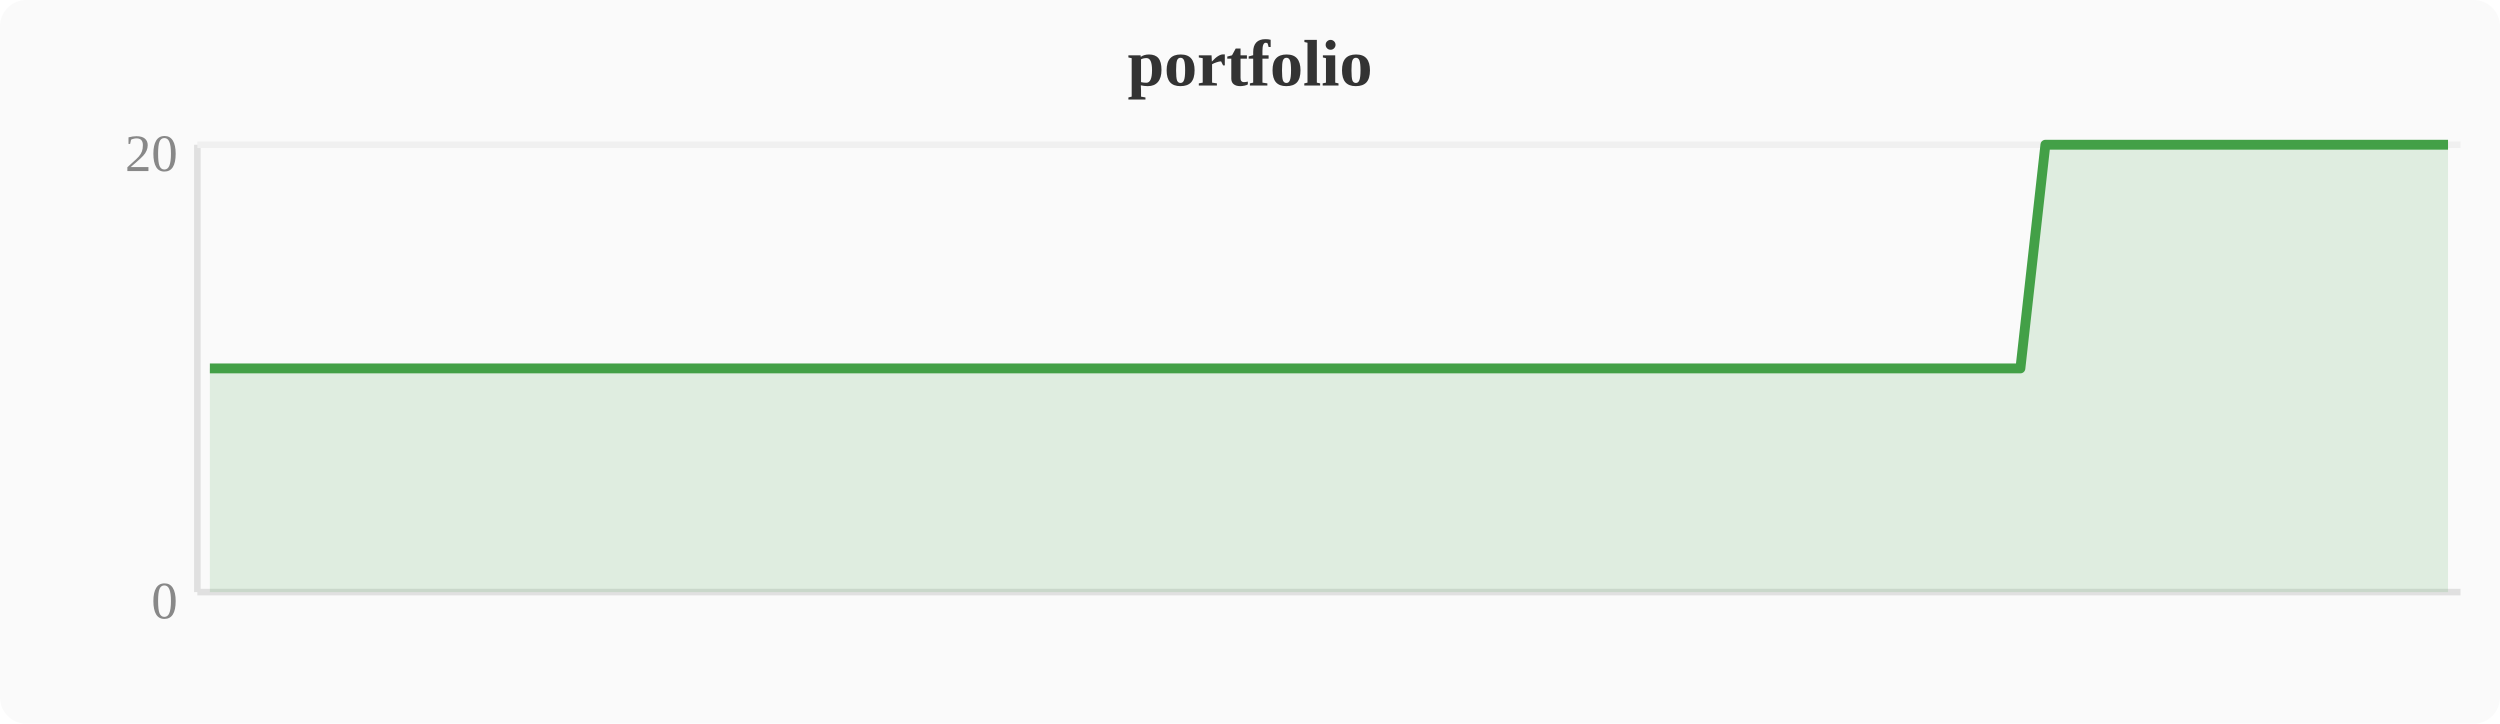
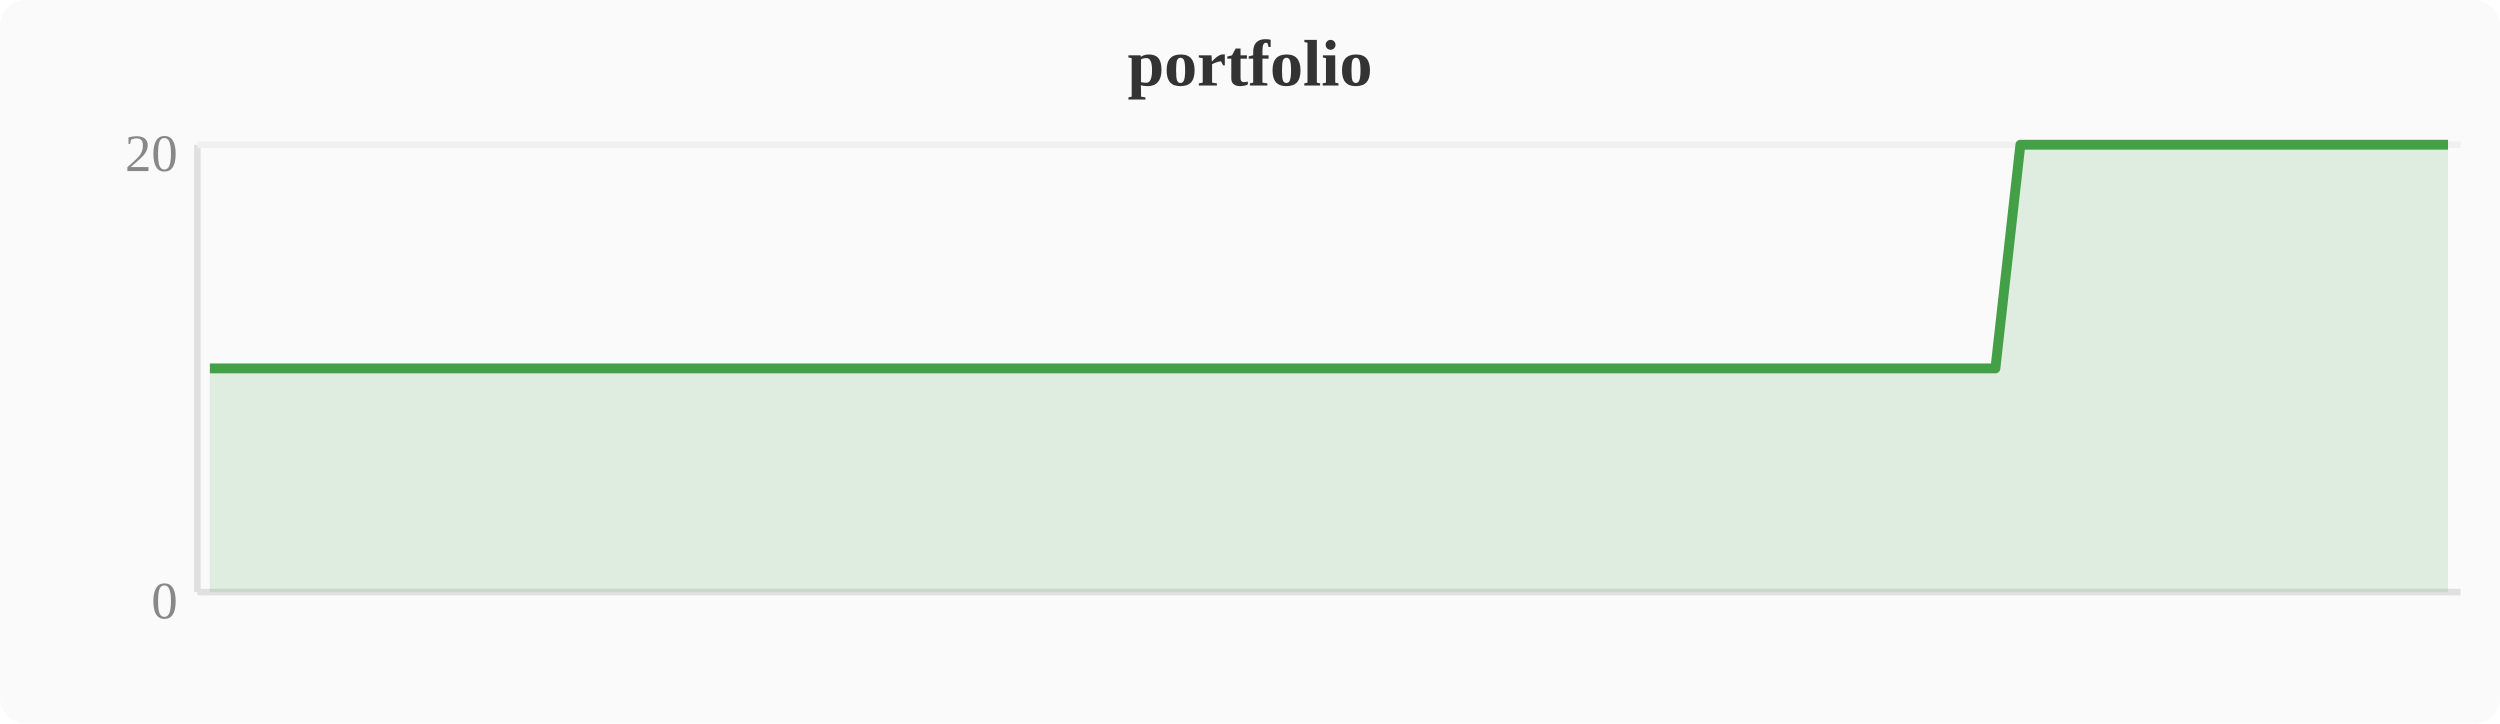
<svg xmlns="http://www.w3.org/2000/svg" width="380" height="110" viewBox="0 0 380 110">
  <rect width="380" height="110" fill="#fafafa" rx="4" />
  <text x="190" y="13" text-anchor="middle" font-size="10" font-weight="bold" fill="#333">portfolio</text>
  <line x1="30" y1="22" x2="30" y2="90" stroke="#e0e0e0" stroke-width="1" />
  <line x1="30" y1="90" x2="374" y2="90" stroke="#e0e0e0" stroke-width="1" />
  <line x1="30" y1="22" x2="374" y2="22" stroke="#f0f0f0" stroke-width="1" />
  <text x="27" y="94" text-anchor="end" font-size="8" fill="#888">0</text>
  <text x="27" y="26" text-anchor="end" font-size="8" fill="#888">20</text>
-   <polygon points="31.9,56.0 35.7,56.0 39.6,56.0 43.4,56.0 47.2,56.0 51.0,56.0 54.8,56.0 58.7,56.0 62.5,56.0 66.3,56.0 70.1,56.0 74.0,56.0 77.8,56.0 81.6,56.0 85.4,56.0 89.2,56.0 93.1,56.0 96.9,56.0 100.7,56.0 104.5,56.0 108.4,56.0 112.2,56.0 116.0,56.0 119.8,56.0 123.6,56.0 127.5,56.0 131.3,56.0 135.1,56.0 138.9,56.0 142.8,56.0 146.6,56.0 150.4,56.0 154.2,56.0 158.0,56.0 161.9,56.0 165.7,56.0 169.5,56.0 173.3,56.0 177.2,56.0 181.0,56.0 184.8,56.0 188.6,56.0 192.4,56.0 196.3,56.0 200.1,56.0 203.9,56.0 207.7,56.0 211.6,56.0 215.4,56.0 219.2,56.0 223.0,56.0 226.8,56.0 230.7,56.0 234.5,56.0 238.3,56.0 242.1,56.0 246.0,56.0 249.8,56.0 253.6,56.0 257.4,56.0 261.2,56.0 265.1,56.0 268.9,56.0 272.7,56.0 276.5,56.0 280.4,56.0 284.2,56.0 288.0,56.0 291.8,56.0 295.6,56.0 299.5,56.0 303.3,56.0 307.1,56.0 310.9,22.0 314.8,22.0 318.6,22.0 322.4,22.0 326.2,22.0 330.0,22.0 333.9,22.0 337.7,22.0 341.5,22.0 345.3,22.0 349.2,22.0 353.0,22.0 356.8,22.0 360.6,22.0 364.4,22.0 368.3,22.0 372.1,22.0 372.1,90 31.9,90" fill="#43a047" opacity="0.15" />
-   <polyline points="31.9,56.0 35.7,56.0 39.6,56.0 43.4,56.0 47.2,56.0 51.0,56.0 54.8,56.0 58.7,56.0 62.5,56.0 66.3,56.0 70.1,56.0 74.0,56.0 77.8,56.0 81.6,56.0 85.4,56.0 89.2,56.0 93.1,56.0 96.9,56.0 100.7,56.0 104.5,56.0 108.4,56.0 112.2,56.0 116.0,56.0 119.8,56.0 123.6,56.0 127.5,56.0 131.3,56.0 135.1,56.0 138.9,56.0 142.8,56.0 146.6,56.0 150.4,56.0 154.2,56.0 158.0,56.0 161.9,56.0 165.7,56.0 169.5,56.0 173.3,56.0 177.2,56.0 181.0,56.0 184.8,56.0 188.6,56.0 192.4,56.0 196.3,56.0 200.1,56.0 203.9,56.0 207.7,56.0 211.6,56.0 215.4,56.0 219.2,56.0 223.0,56.0 226.8,56.0 230.7,56.0 234.5,56.0 238.3,56.0 242.1,56.0 246.0,56.0 249.8,56.0 253.6,56.0 257.4,56.0 261.2,56.0 265.1,56.0 268.9,56.0 272.7,56.0 276.5,56.0 280.4,56.0 284.2,56.0 288.0,56.0 291.8,56.0 295.6,56.0 299.5,56.0 303.3,56.0 307.1,56.0 310.9,22.0 314.8,22.0 318.6,22.0 322.4,22.0 326.2,22.0 330.0,22.0 333.9,22.0 337.7,22.0 341.5,22.0 345.3,22.0 349.2,22.0 353.0,22.0 356.8,22.0 360.6,22.0 364.4,22.0 368.3,22.0 372.1,22.0" fill="none" stroke="#43a047" stroke-width="1.5" stroke-linejoin="round" />
+   <polygon points="31.9,56.0 35.7,56.0 39.6,56.0 43.4,56.0 47.2,56.0 51.0,56.0 54.8,56.0 58.7,56.0 62.5,56.0 66.3,56.0 70.1,56.0 74.0,56.0 77.8,56.0 81.6,56.0 85.4,56.0 89.2,56.0 93.1,56.0 96.9,56.0 100.7,56.0 104.5,56.0 108.4,56.0 112.2,56.0 116.0,56.0 119.8,56.0 123.6,56.0 127.5,56.0 131.3,56.0 135.1,56.0 138.9,56.0 142.8,56.0 146.6,56.0 150.4,56.0 154.2,56.0 158.0,56.0 161.9,56.0 165.7,56.0 169.5,56.0 173.3,56.0 177.2,56.0 181.0,56.0 184.8,56.0 188.6,56.0 192.4,56.0 196.3,56.0 200.1,56.0 203.9,56.0 207.7,56.0 211.6,56.0 215.4,56.0 219.2,56.0 223.0,56.0 226.8,56.0 230.7,56.0 234.5,56.0 238.3,56.0 242.1,56.0 246.0,56.0 249.8,56.0 253.6,56.0 257.4,56.0 261.2,56.0 265.1,56.0 268.9,56.0 272.7,56.0 276.5,56.0 280.4,56.0 284.2,56.0 288.0,56.0 291.8,56.0 295.6,56.0 299.5,56.0 303.3,56.0 307.1,22.0 310.9,22.0 314.8,22.0 318.6,22.0 322.4,22.0 326.2,22.0 330.0,22.0 333.9,22.0 337.7,22.0 341.5,22.0 345.3,22.0 349.2,22.0 353.0,22.0 356.8,22.0 360.6,22.0 364.4,22.0 368.3,22.0 372.1,22.0 372.1,90 31.9,90" fill="#43a047" opacity="0.15" />
+   <polyline points="31.9,56.0 35.7,56.0 39.6,56.0 43.4,56.0 47.2,56.0 51.0,56.0 54.8,56.0 58.7,56.0 62.5,56.0 66.3,56.0 70.1,56.0 74.0,56.0 77.8,56.0 81.6,56.0 85.4,56.0 89.2,56.0 93.1,56.0 96.9,56.0 100.7,56.0 104.5,56.0 108.4,56.0 112.2,56.0 116.0,56.0 119.8,56.0 123.6,56.0 127.5,56.0 131.3,56.0 135.1,56.0 138.9,56.0 142.8,56.0 146.6,56.0 150.4,56.0 154.2,56.0 158.0,56.0 161.9,56.0 165.7,56.0 169.5,56.0 173.3,56.0 177.2,56.0 181.0,56.0 184.8,56.0 188.6,56.0 192.4,56.0 196.3,56.0 200.1,56.0 203.9,56.0 207.7,56.0 211.6,56.0 215.4,56.0 219.2,56.0 223.0,56.0 226.8,56.0 230.7,56.0 234.5,56.0 238.3,56.0 242.1,56.0 246.0,56.0 249.8,56.0 253.6,56.0 257.4,56.0 261.2,56.0 265.1,56.0 268.9,56.0 272.7,56.0 276.5,56.0 280.4,56.0 284.2,56.0 288.0,56.0 291.8,56.0 295.6,56.0 299.5,56.0 303.3,56.0 307.1,22.0 310.9,22.0 314.8,22.0 318.6,22.0 322.4,22.0 326.2,22.0 330.0,22.0 333.9,22.0 337.7,22.0 341.5,22.0 345.3,22.0 349.2,22.0 353.0,22.0 356.8,22.0 360.6,22.0 364.4,22.0 368.3,22.0 372.1,22.0" fill="none" stroke="#43a047" stroke-width="1.5" stroke-linejoin="round" />
</svg>
